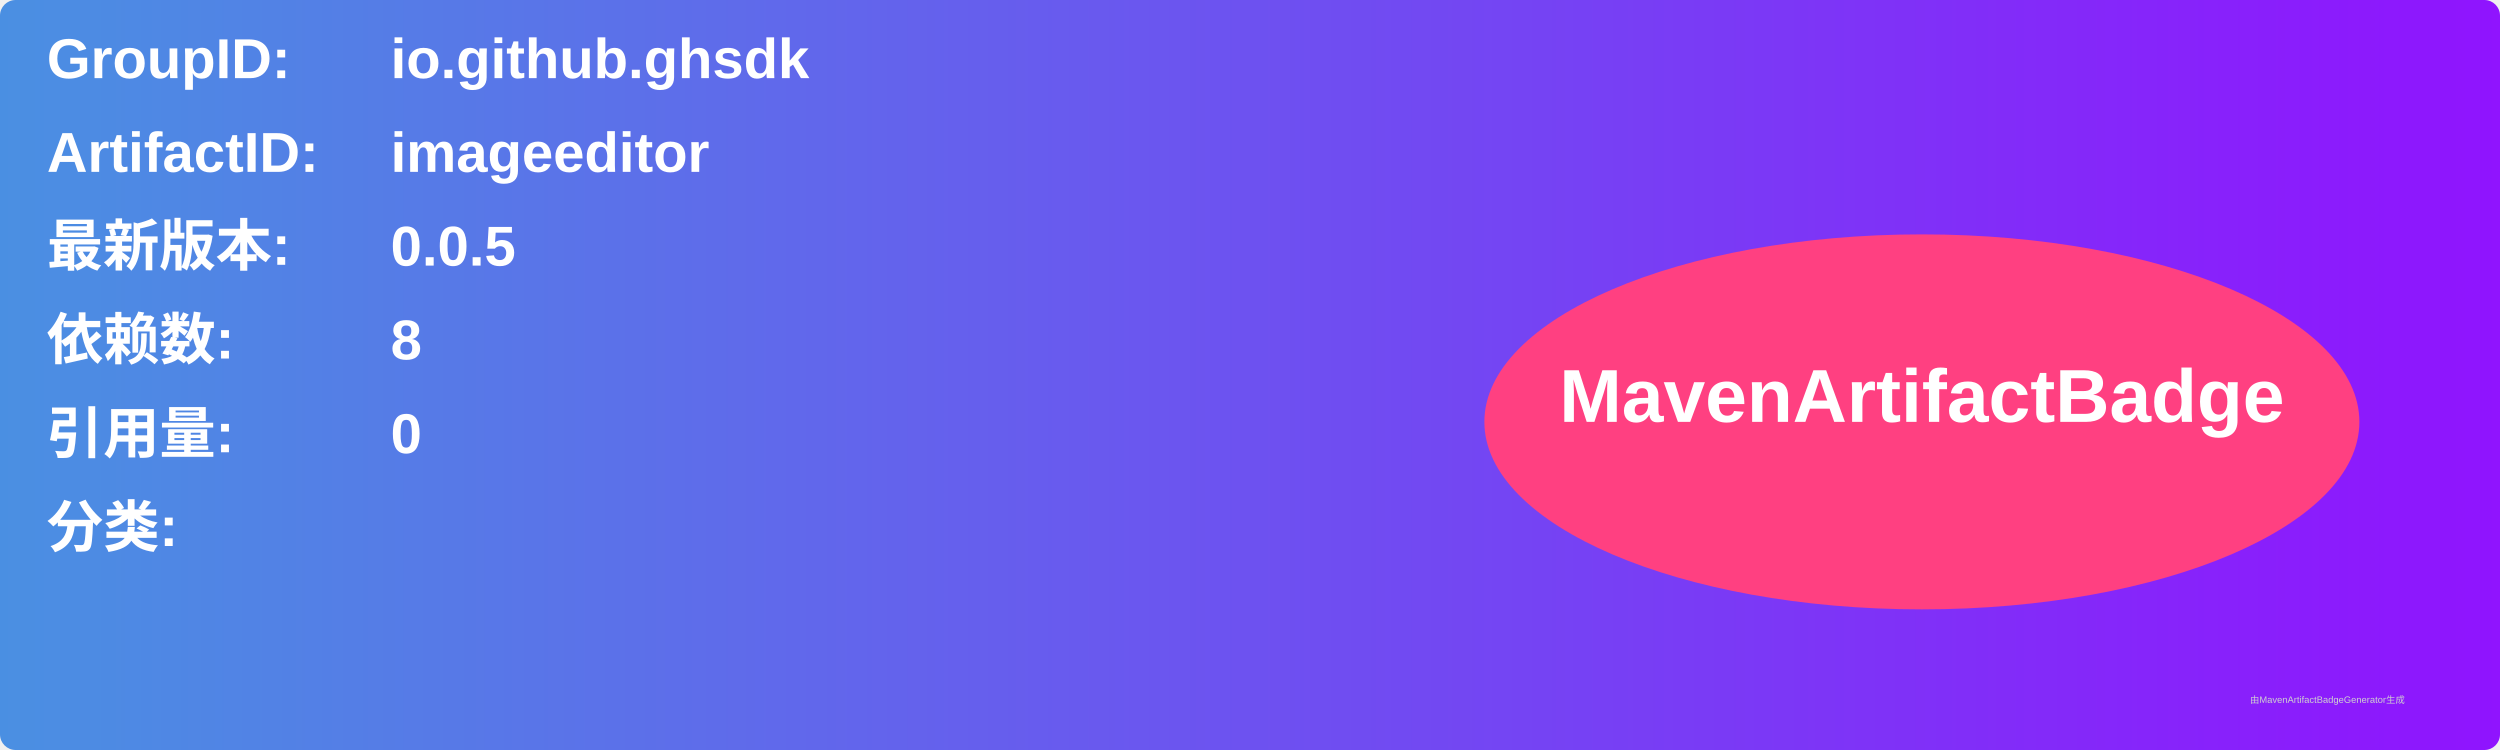
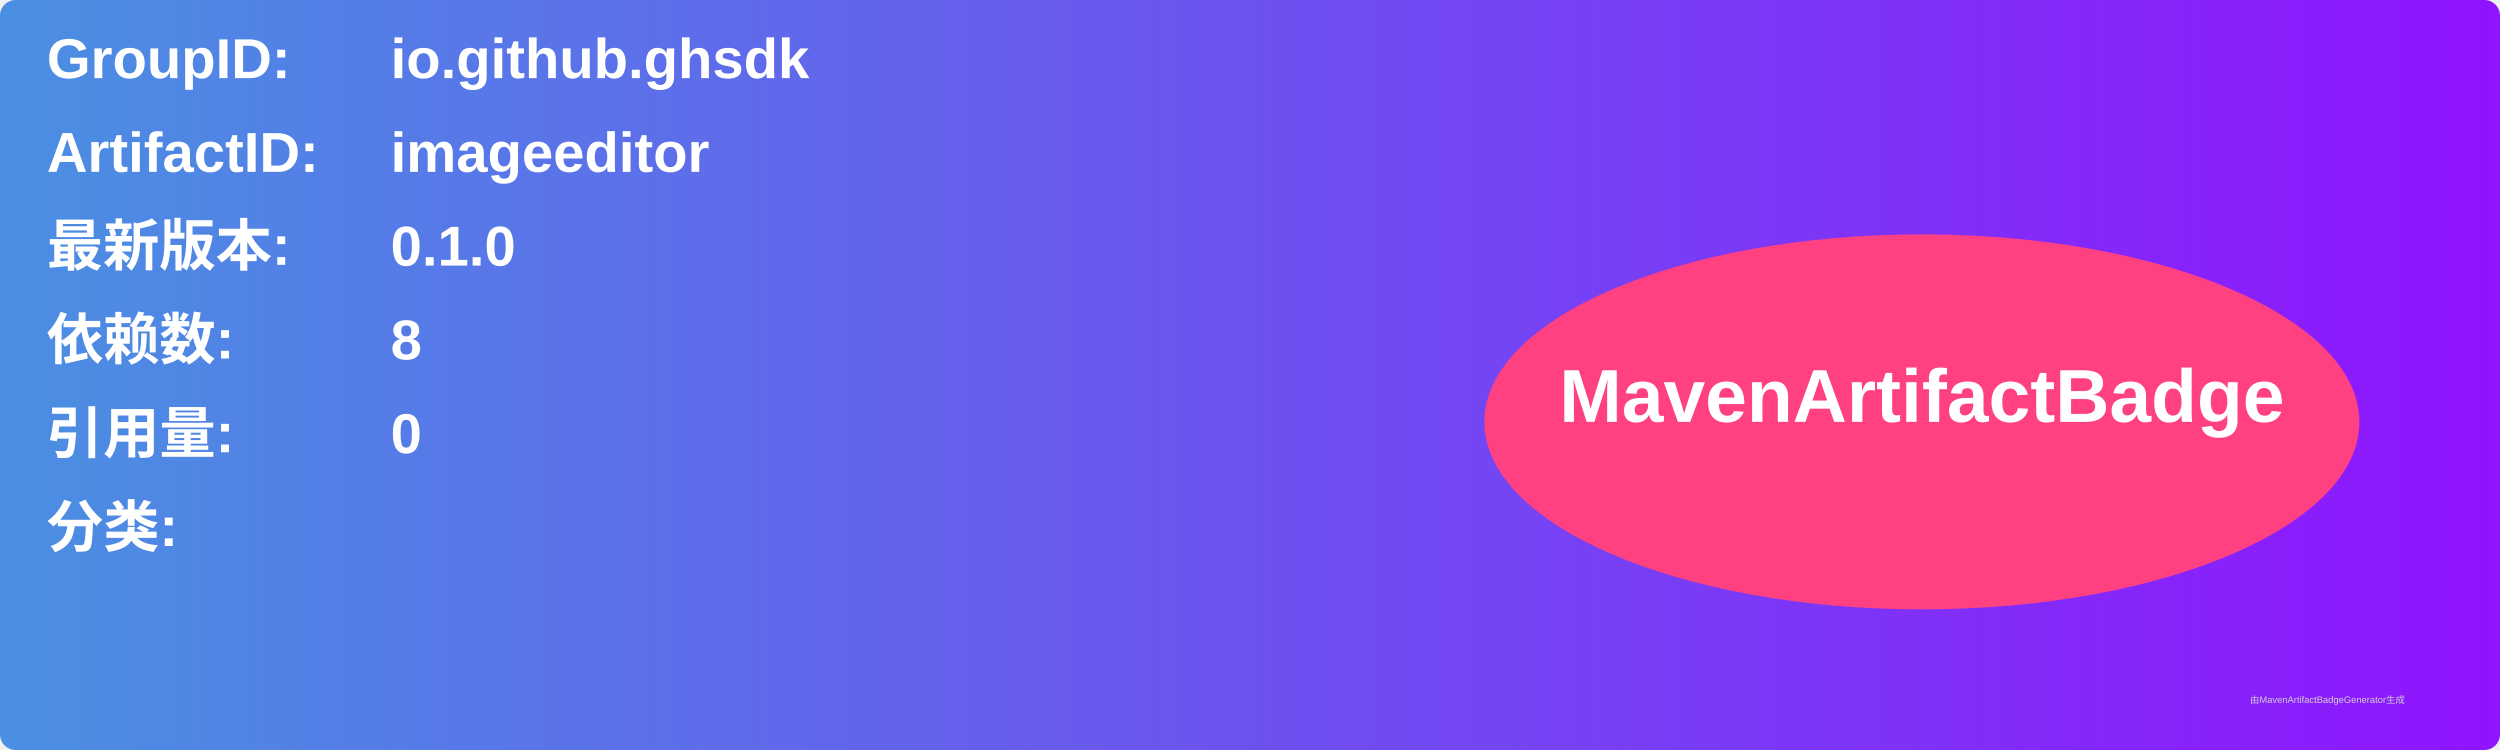
<svg xmlns="http://www.w3.org/2000/svg" width="800" height="240" viewBox="0 0 800 240">
  <linearGradient id="grad" x1="0%" y1="0%" x2="100%" y2="0%">
    <stop offset="0%" stop-color="#4a90e2" />
    <stop offset="100%" stop-color="#9013fe" />
  </linearGradient>
  <rect width="100%" height="100%" rx="5" ry="5" fill="url(#grad)" />
  <g transform="translate(15, 15)">
    <text x="0" y="10" font-family="Arial" font-size="18" fill="white" font-weight="bold" width="260">GroupID:</text>
    <text x="110" y="10" font-family="Arial" font-size="18" fill="white" font-weight="bold" width="460">io.github.ghsdk</text>
    <text x="0" y="40" font-family="Arial" font-size="18" fill="white" font-weight="bold" width="260">ArtifactID:</text>
    <text x="110" y="40" font-family="Arial" font-size="18" fill="white" font-weight="bold" width="460">imageeditor</text>
    <text x="0" y="70" font-family="Arial" font-size="18" fill="white" font-weight="bold">最新版本:</text>
    <text x="110" y="70" font-family="Arial" font-size="18" fill="white" font-weight="bold">
-       <tspan font-weight="bold">0.0.5</tspan>
+       <tspan font-weight="bold">0.1.0</tspan>
    </text>
    <text x="0" y="100" font-family="Arial" font-size="18" fill="white" font-weight="bold">依赖数: </text>
    <text x="110" y="100" font-family="Arial" font-size="18" fill="white">
      <tspan font-weight="bold">8</tspan>
    </text>
    <text x="0" y="130" font-family="Arial" font-size="18" fill="white" font-weight="bold">引用量: </text>
    <text x="110" y="130" font-family="Arial" font-size="18" fill="white">
      <tspan font-weight="bold">0</tspan>
    </text>
    <text x="0" y="160" font-family="Arial" font-size="18" fill="white" font-weight="bold">分类:</text>
    <text x="10" y="190" font-family="Arial" font-size="10" fill="white">
      <tspan font-weight="bold" />
    </text>
    <ellipse cx="600" cy="120" rx="140" ry="60" fill="#ff4081" />
    <text x="600" y="120" text-anchor="middle" font-family="Arial" font-size="24" fill="white" font-weight="bold">MavenArtifactBadge</text>
  </g>
  <text x="720" y="225" font-family="Arial" font-size="3" fill="#d0d0d0">由MavenArtifactBadgeGenerator生成</text>
</svg>
